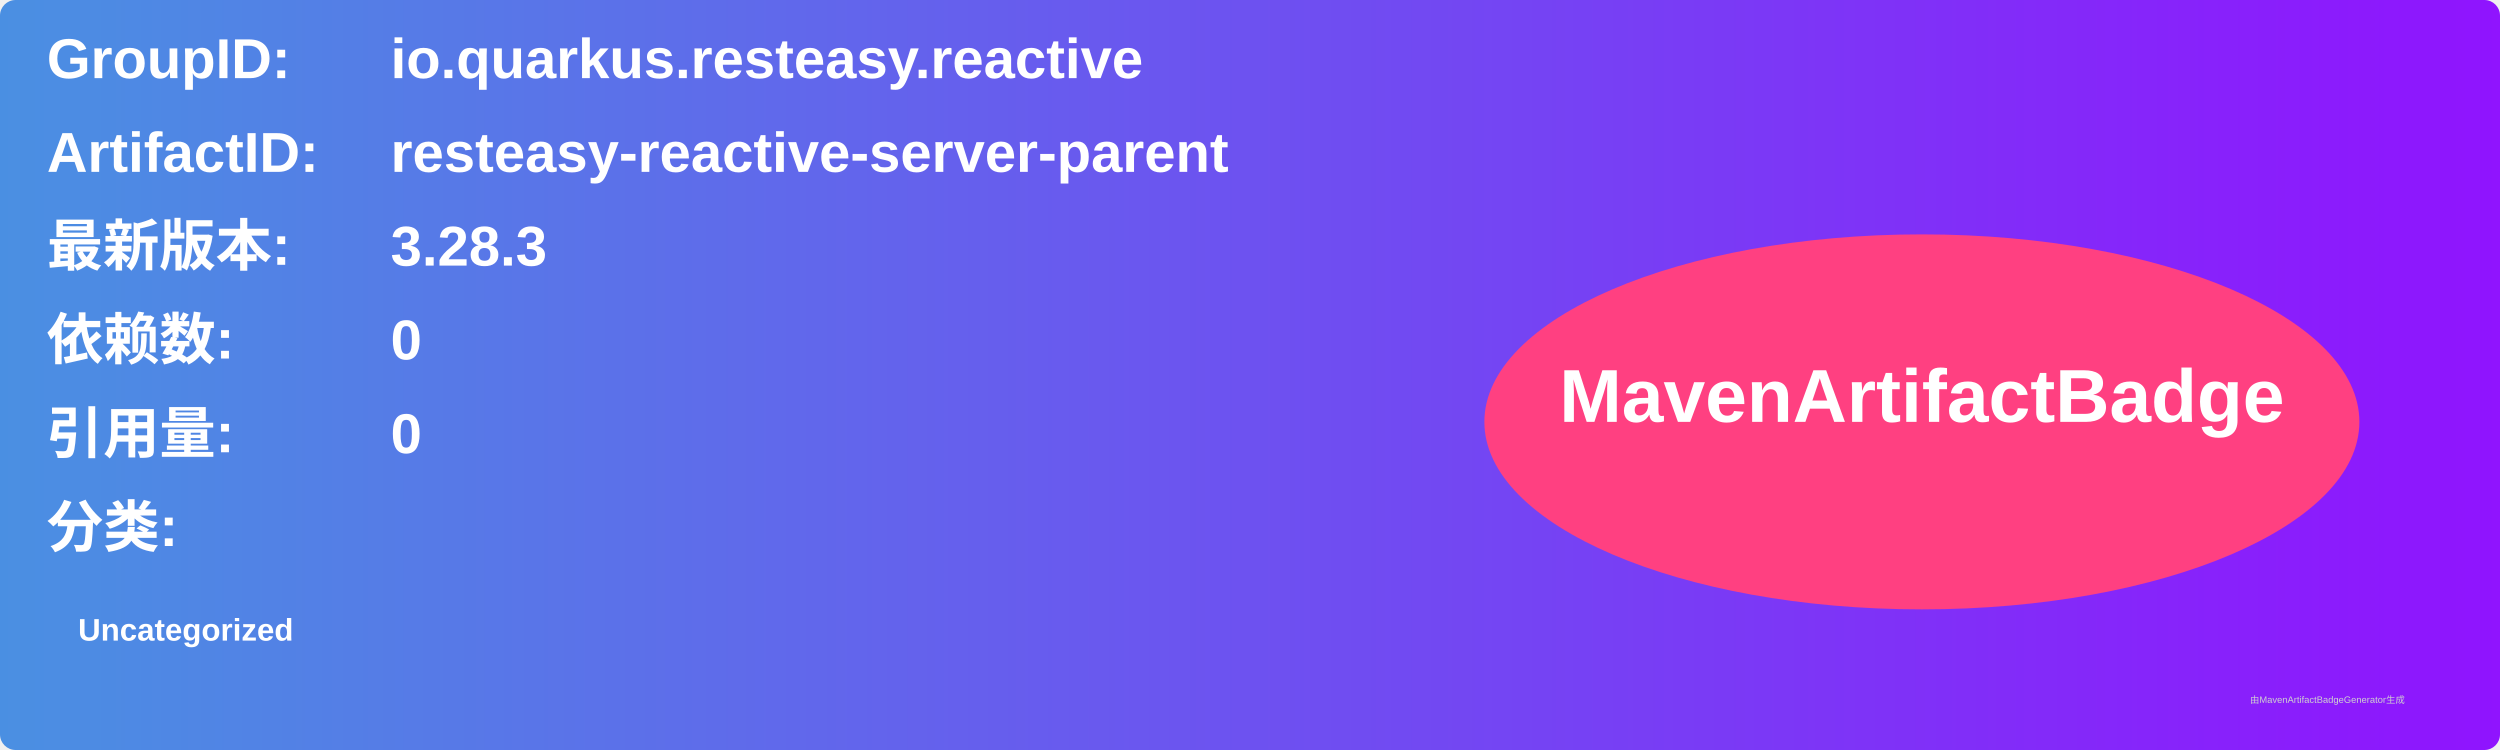
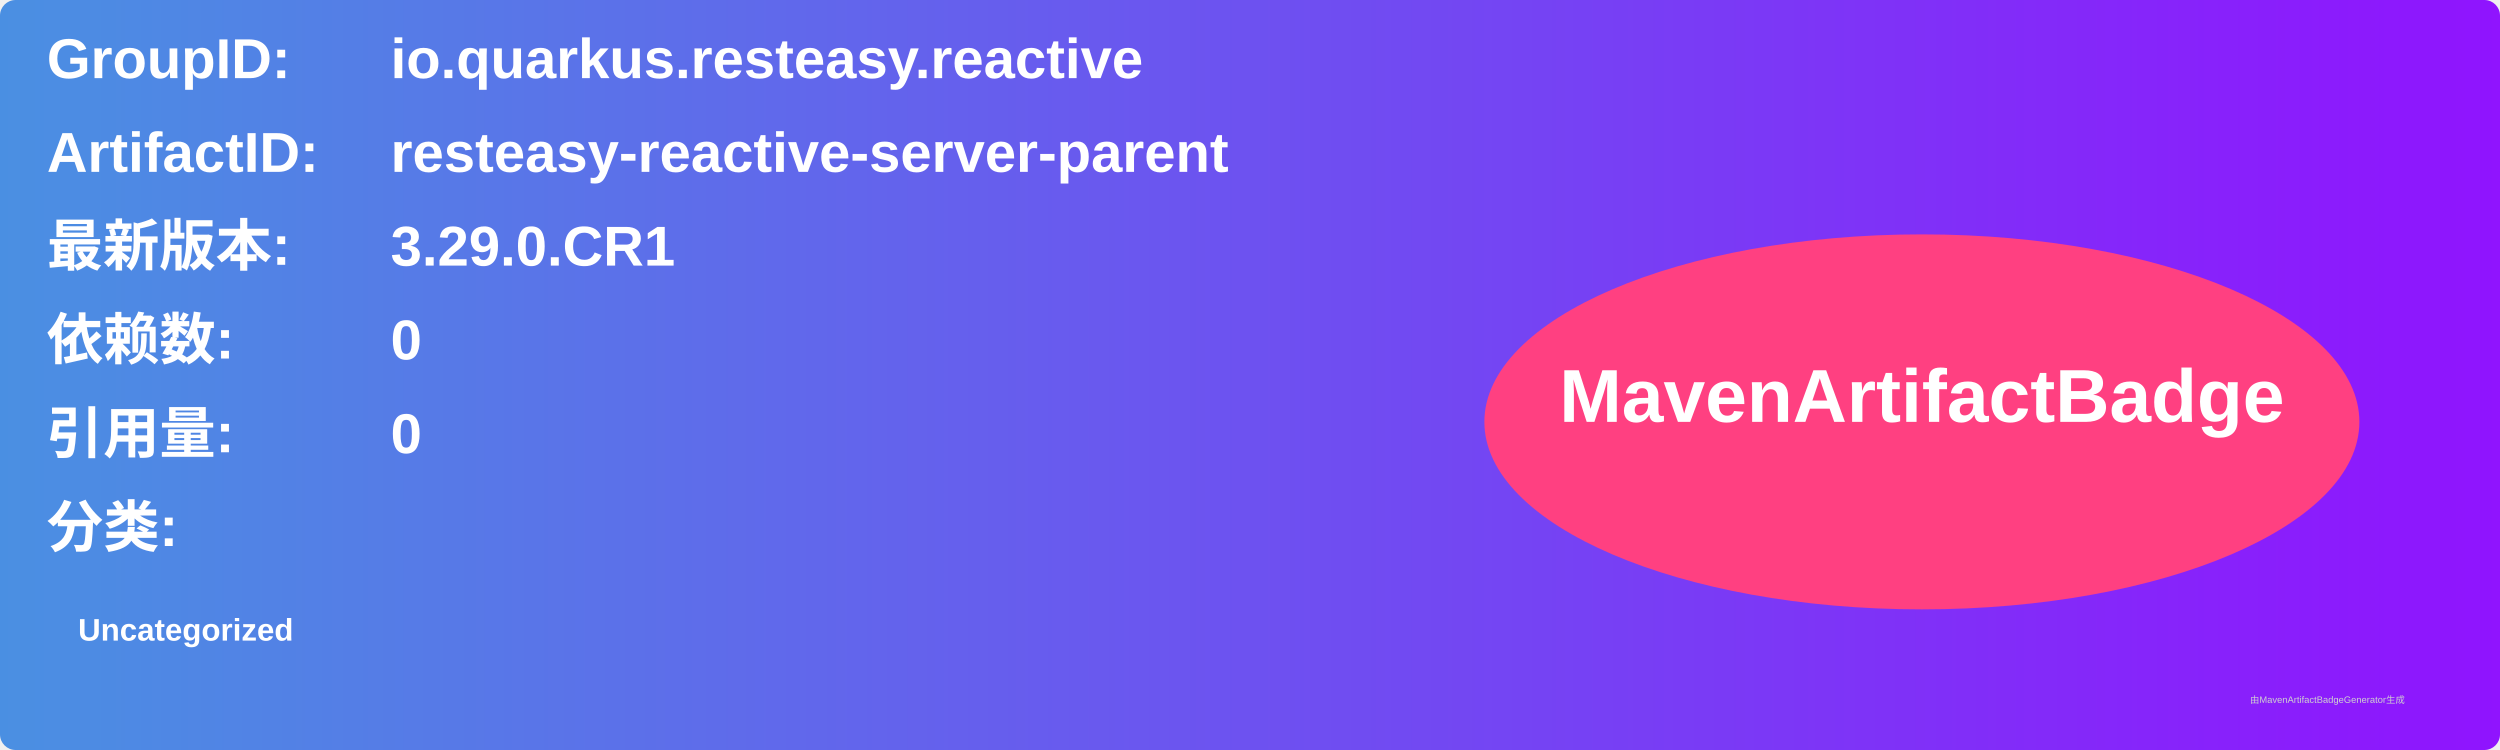
<svg xmlns="http://www.w3.org/2000/svg" width="800" height="240" viewBox="0 0 800 240">
  <linearGradient id="grad" x1="0%" y1="0%" x2="100%" y2="0%">
    <stop offset="0%" stop-color="#4a90e2" />
    <stop offset="100%" stop-color="#9013fe" />
  </linearGradient>
  <rect width="100%" height="100%" rx="5" ry="5" fill="url(#grad)" />
  <g transform="translate(15, 15)">
    <text x="0" y="10" font-family="Arial" font-size="18" fill="white" font-weight="bold" width="260">GroupID:</text>
    <text x="110" y="10" font-family="Arial" font-size="18" fill="white" font-weight="bold" width="460">io.quarkus.resteasy.reactive</text>
    <text x="0" y="40" font-family="Arial" font-size="18" fill="white" font-weight="bold" width="260">ArtifactID:</text>
    <text x="110" y="40" font-family="Arial" font-size="18" fill="white" font-weight="bold" width="460">resteasy-reactive-server-parent</text>
    <text x="0" y="70" font-family="Arial" font-size="18" fill="white" font-weight="bold">最新版本:</text>
    <text x="110" y="70" font-family="Arial" font-size="18" fill="white" font-weight="bold">
-       <tspan font-weight="bold">3.28.3</tspan>
+       <tspan font-weight="bold">3.29.0.CR1</tspan>
    </text>
    <text x="0" y="100" font-family="Arial" font-size="18" fill="white" font-weight="bold">依赖数: </text>
    <text x="110" y="100" font-family="Arial" font-size="18" fill="white">
      <tspan font-weight="bold">0</tspan>
    </text>
    <text x="0" y="130" font-family="Arial" font-size="18" fill="white" font-weight="bold">引用量: </text>
    <text x="110" y="130" font-family="Arial" font-size="18" fill="white">
      <tspan font-weight="bold">0</tspan>
    </text>
    <text x="0" y="160" font-family="Arial" font-size="18" fill="white" font-weight="bold">分类:</text>
    <text x="10" y="190" font-family="Arial" font-size="10" fill="white">
      <tspan font-weight="bold">Uncategorized</tspan>
    </text>
    <ellipse cx="600" cy="120" rx="140" ry="60" fill="#ff4081" />
    <text x="600" y="120" text-anchor="middle" font-family="Arial" font-size="24" fill="white" font-weight="bold">MavenArtifactBadge</text>
  </g>
  <text x="720" y="225" font-family="Arial" font-size="3" fill="#d0d0d0">由MavenArtifactBadgeGenerator生成</text>
</svg>
